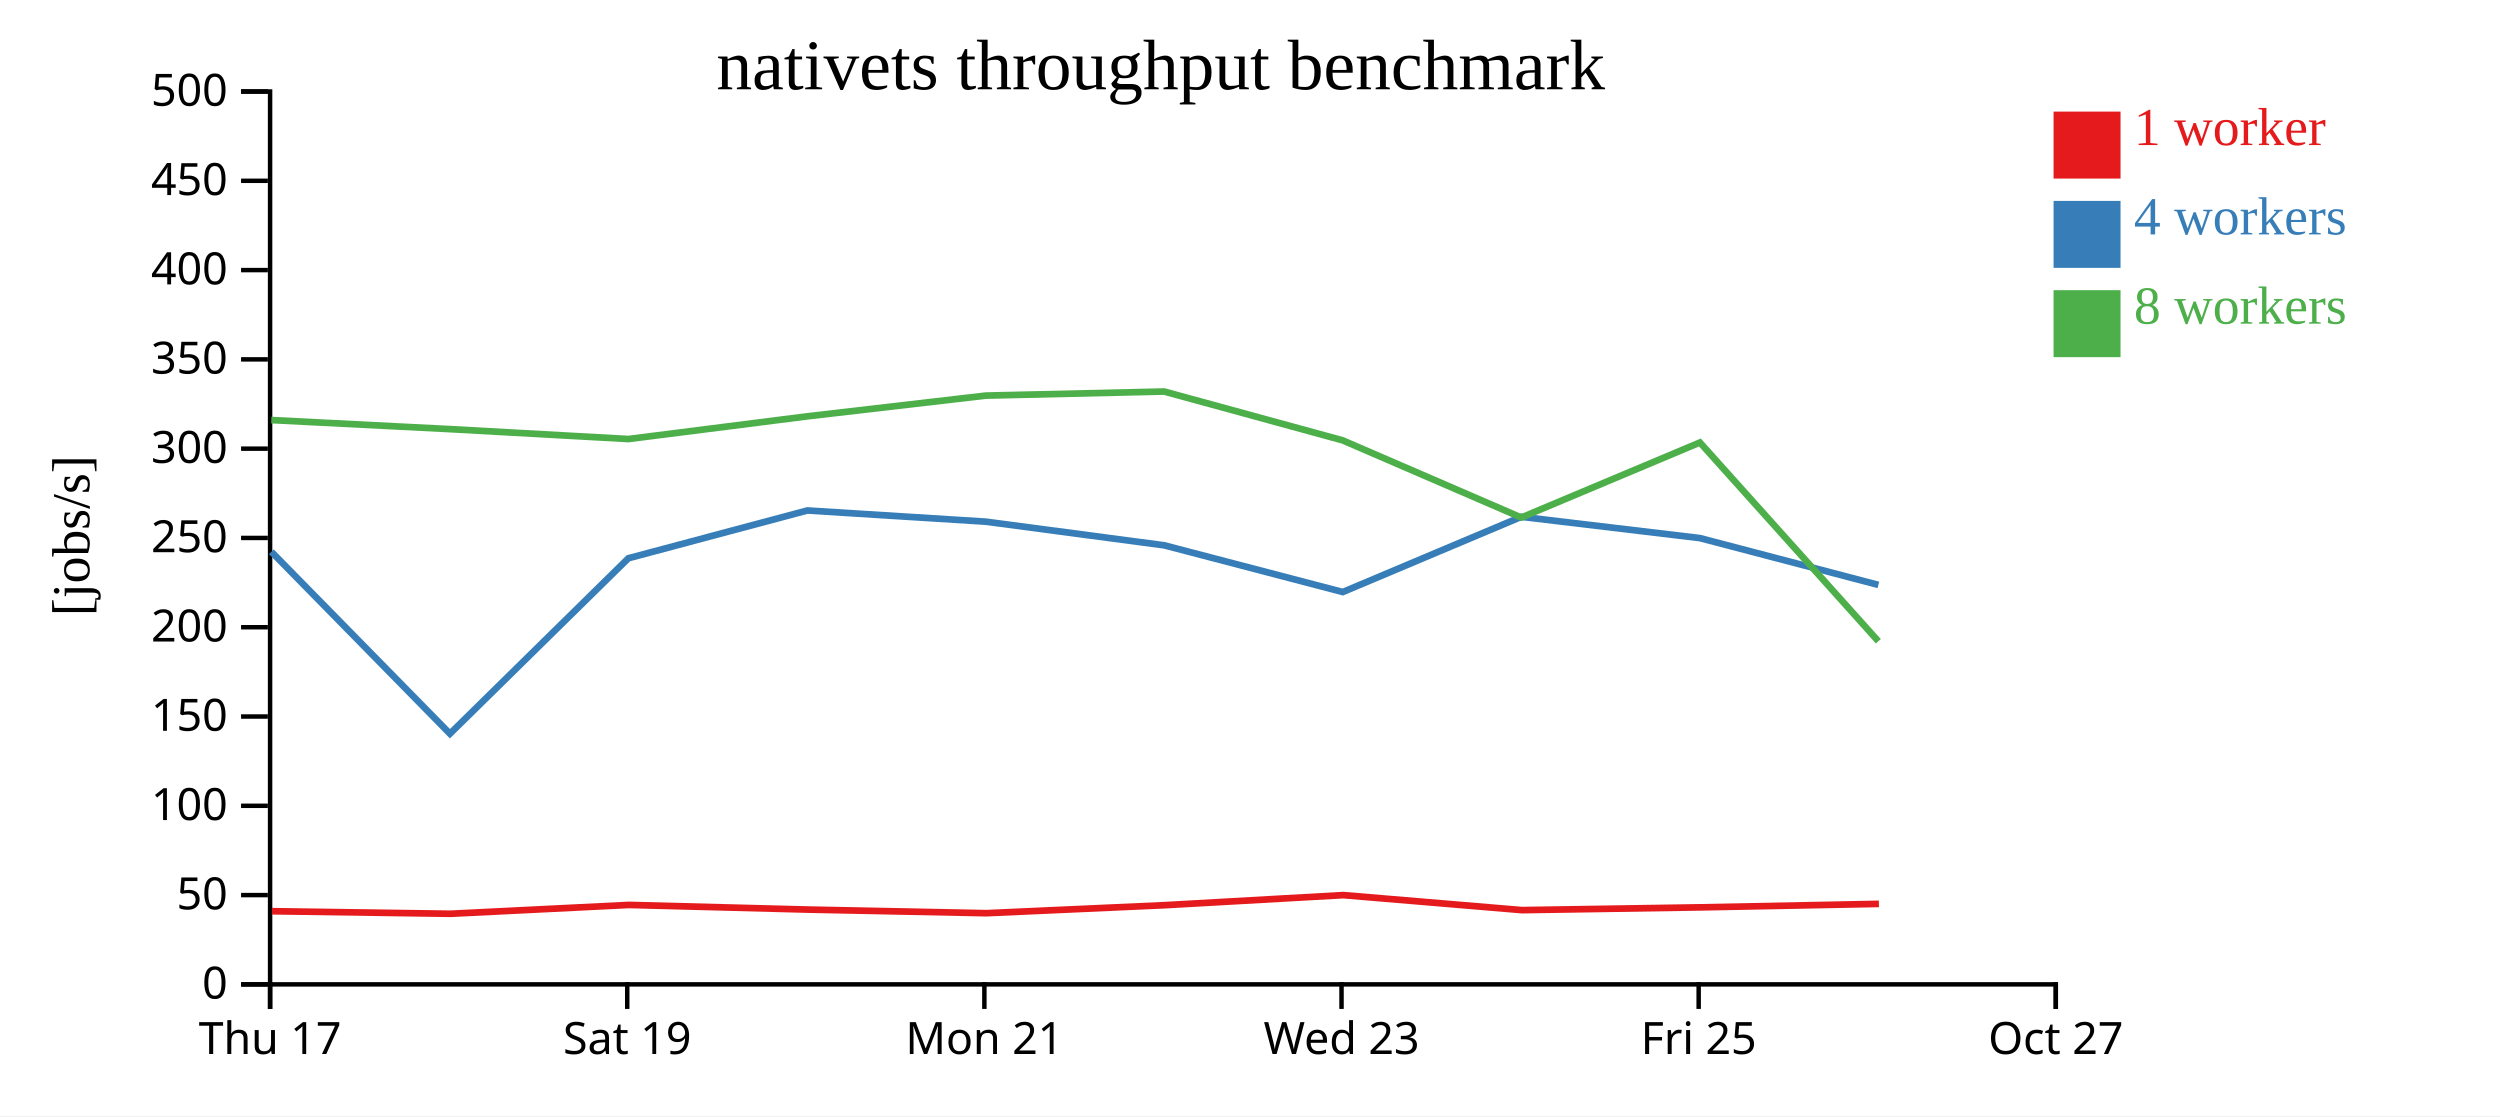
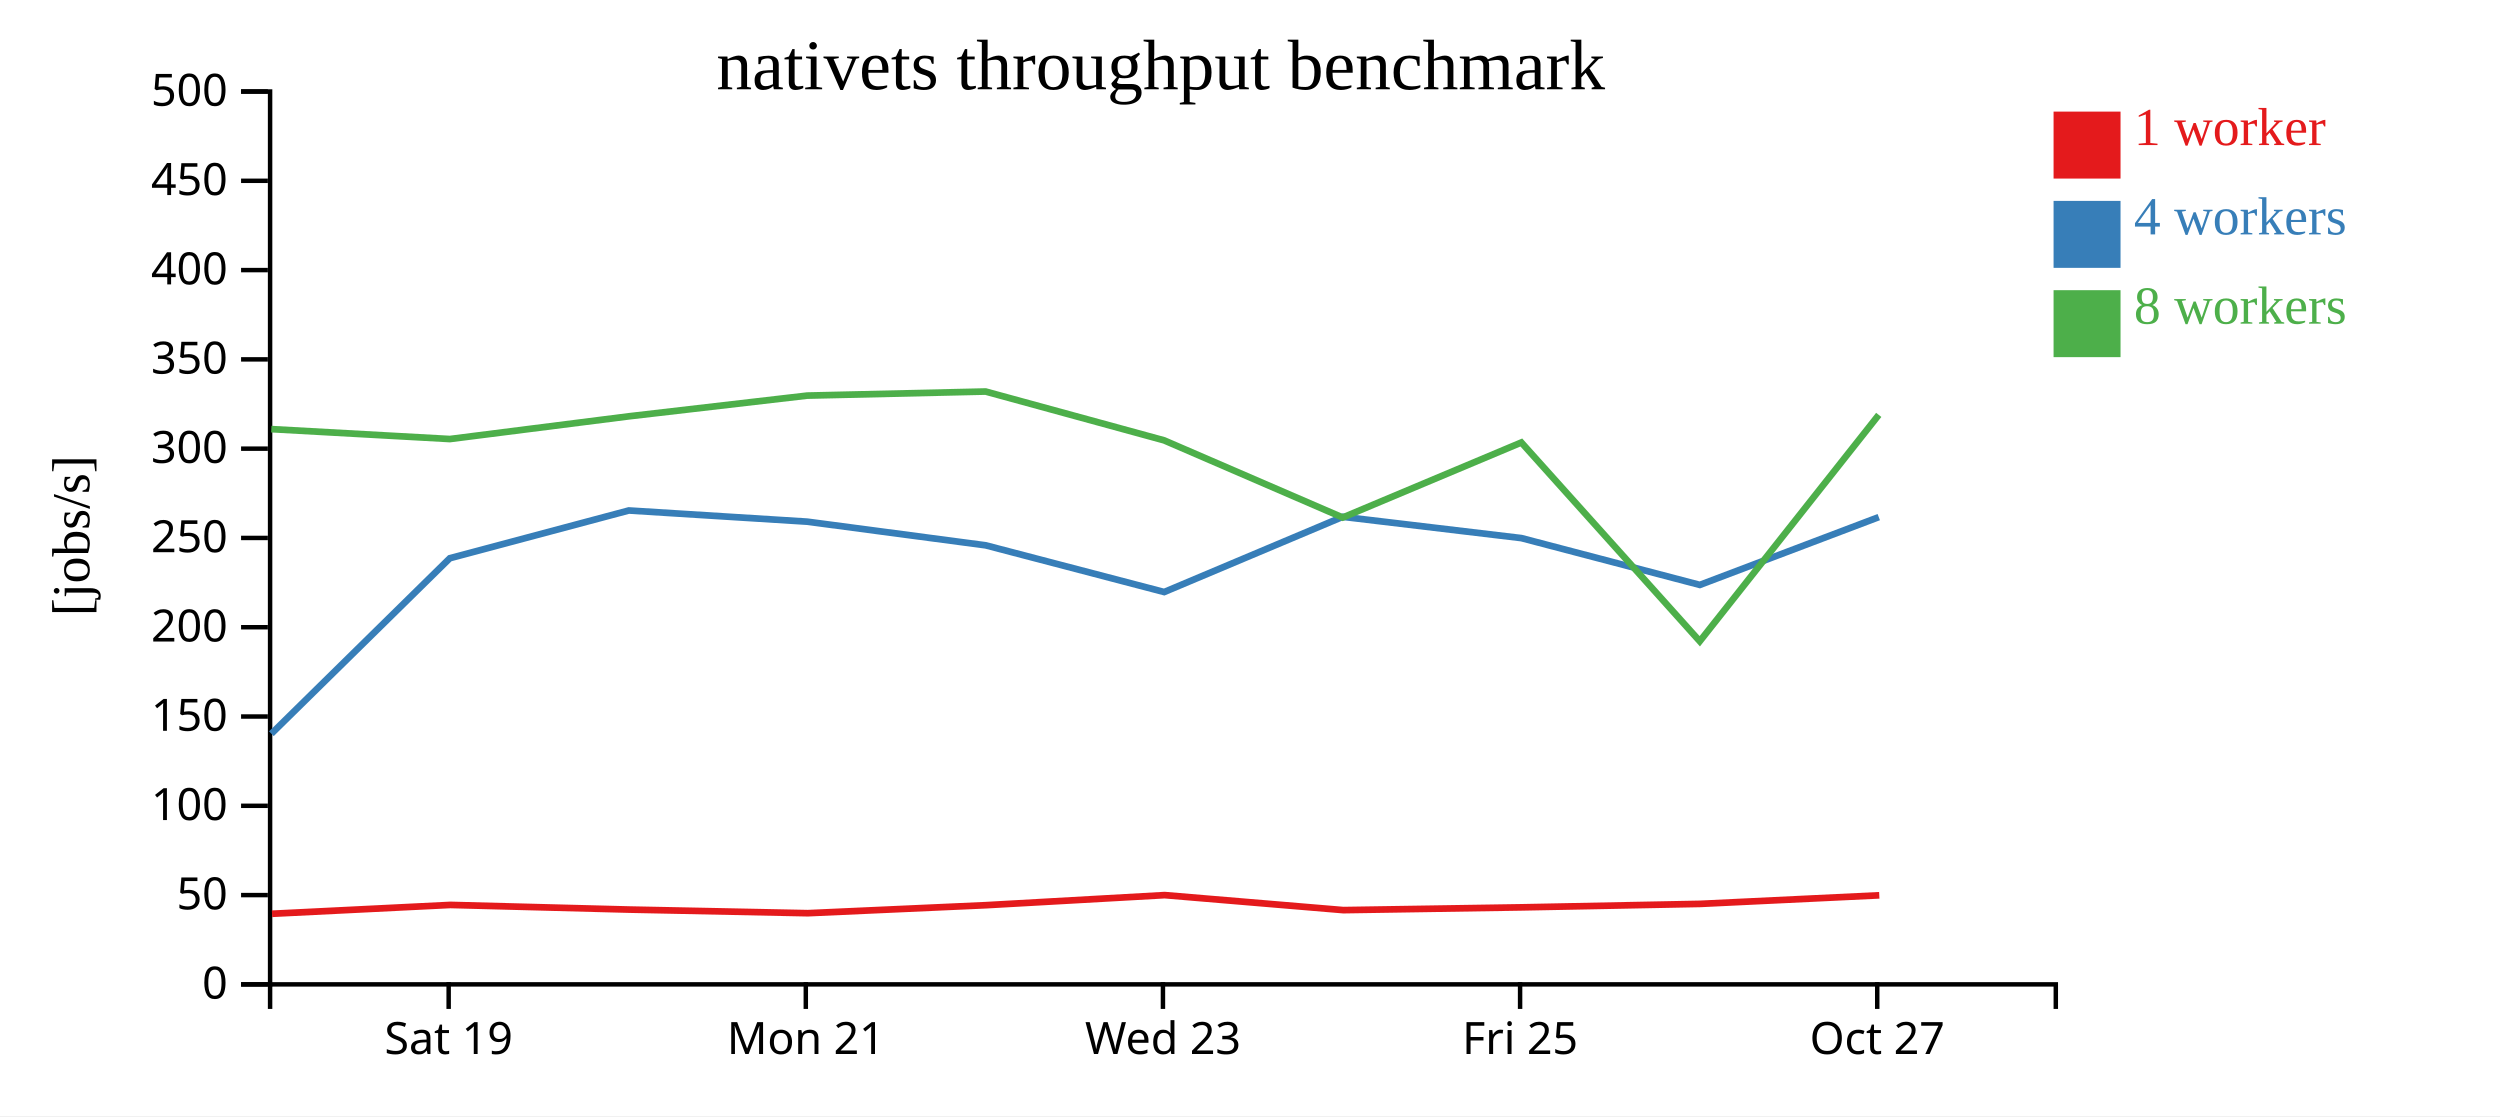
<svg xmlns="http://www.w3.org/2000/svg" width="560" height="250">
  <rect width="100%" height="100%" fill="white" />
  <g transform="translate(60,20)">
    <g transform="translate(0,200)" fill="none" font-size="10" font-family="sans-serif" text-anchor="middle">
      <path class="domain" stroke="currentColor" d="M0.5,6V0.5H400.5V6" />
-       <g class="tick" opacity="1" transform="translate(0.5,0)">
-         <line stroke="currentColor" y2="6" />
-         <text fill="currentColor" y="9" dy="0.71em">Thu 17</text>
-       </g>
-       <g class="tick" opacity="1" transform="translate(80.5,0)">
+       <g class="tick" opacity="1" transform="translate(40.5,0)">
        <line stroke="currentColor" y2="6" />
        <text fill="currentColor" y="9" dy="0.71em">Sat 19</text>
      </g>
-       <g class="tick" opacity="1" transform="translate(160.5,0)">
+       <g class="tick" opacity="1" transform="translate(120.5,0)">
        <line stroke="currentColor" y2="6" />
        <text fill="currentColor" y="9" dy="0.71em">Mon 21</text>
      </g>
-       <g class="tick" opacity="1" transform="translate(240.5,0)">
+       <g class="tick" opacity="1" transform="translate(200.5,0)">
        <line stroke="currentColor" y2="6" />
        <text fill="currentColor" y="9" dy="0.71em">Wed 23</text>
      </g>
-       <g class="tick" opacity="1" transform="translate(320.5,0)">
+       <g class="tick" opacity="1" transform="translate(280.5,0)">
        <line stroke="currentColor" y2="6" />
        <text fill="currentColor" y="9" dy="0.71em">Fri 25</text>
      </g>
-       <g class="tick" opacity="1" transform="translate(400.5,0)">
+       <g class="tick" opacity="1" transform="translate(360.5,0)">
        <line stroke="currentColor" y2="6" />
        <text fill="currentColor" y="9" dy="0.71em">Oct 27</text>
      </g>
    </g>
    <g fill="none" font-size="10" font-family="sans-serif" text-anchor="end">
      <path class="domain" stroke="currentColor" d="M-6,200.5H0.5V0.5H-6" />
      <g class="tick" opacity="1" transform="translate(0,200.5)">
        <line stroke="currentColor" x2="-6" />
        <text fill="currentColor" x="-9" dy="0.32em">0</text>
      </g>
      <g class="tick" opacity="1" transform="translate(0,180.5)">
        <line stroke="currentColor" x2="-6" />
        <text fill="currentColor" x="-9" dy="0.32em">50</text>
      </g>
      <g class="tick" opacity="1" transform="translate(0,160.5)">
        <line stroke="currentColor" x2="-6" />
        <text fill="currentColor" x="-9" dy="0.32em">100</text>
      </g>
      <g class="tick" opacity="1" transform="translate(0,140.5)">
        <line stroke="currentColor" x2="-6" />
        <text fill="currentColor" x="-9" dy="0.32em">150</text>
      </g>
      <g class="tick" opacity="1" transform="translate(0,120.5)">
        <line stroke="currentColor" x2="-6" />
        <text fill="currentColor" x="-9" dy="0.32em">200</text>
      </g>
      <g class="tick" opacity="1" transform="translate(0,100.5)">
        <line stroke="currentColor" x2="-6" />
        <text fill="currentColor" x="-9" dy="0.32em">250</text>
      </g>
      <g class="tick" opacity="1" transform="translate(0,80.5)">
        <line stroke="currentColor" x2="-6" />
        <text fill="currentColor" x="-9" dy="0.32em">300</text>
      </g>
      <g class="tick" opacity="1" transform="translate(0,60.5)">
        <line stroke="currentColor" x2="-6" />
        <text fill="currentColor" x="-9" dy="0.32em">350</text>
      </g>
      <g class="tick" opacity="1" transform="translate(0,40.5)">
        <line stroke="currentColor" x2="-6" />
        <text fill="currentColor" x="-9" dy="0.32em">400</text>
      </g>
      <g class="tick" opacity="1" transform="translate(0,20.5)">
        <line stroke="currentColor" x2="-6" />
        <text fill="currentColor" x="-9" dy="0.32em">450</text>
      </g>
      <g class="tick" opacity="1" transform="translate(0,0.5)">
        <line stroke="currentColor" x2="-6" />
        <text fill="currentColor" x="-9" dy="0.32em">500</text>
      </g>
    </g>
    <text text-anchor="middle" style="font-size: 12px" transform="rotate(-90)" y="-40" x="-100">[jobs/s]</text>
    <text text-anchor="middle" style="font-size: 16px" y="0" x="200">nativets throughput benchmark</text>
-     <path class="line" fill="none" stroke="#e41a1c" stroke-width="1.5" d="M0.919,184.112L40.933,184.685L80.886,182.704L120.996,183.746L160.948,184.556L200.901,182.76L240.884,180.506L280.919,183.867L320.921,183.246L360.875,182.469" />
-     <path class="line" fill="none" stroke="#377eb8" stroke-width="1.5" d="M0.783,103.591L40.788,144.352L80.765,105.045L120.851,94.348L160.813,96.854L200.786,102.153L240.776,112.616L280.77,95.765L320.785,100.535L360.757,111.022" />
-     <path class="line" fill="none" stroke="#4daf4a" stroke-width="1.5" d="M0.772,74.095L40.779,76.123L80.769,78.345L120.844,73.257L160.805,68.616L200.776,67.703L240.766,78.641L280.765,95.928L320.779,79.118L360.75,123.642" />
+     <path class="line" fill="none" stroke="#e41a1c" stroke-width="1.5" d="M0.933,184.685L40.886,182.704L80.996,183.746L120.948,184.556L160.901,182.76L200.884,180.506L240.919,183.867L280.921,183.246L320.875,182.469L360.958,180.548" />
+     <path class="line" fill="none" stroke="#377eb8" stroke-width="1.5" d="M0.788,144.352L40.765,105.045L80.851,94.348L120.813,96.854L160.786,102.153L200.776,112.616L240.77,95.765L280.785,100.535L320.757,111.022L360.844,95.833" />
+     <path class="line" fill="none" stroke="#4daf4a" stroke-width="1.5" d="M0.779,76.123L40.769,78.345L80.844,73.257L120.805,68.616L160.776,67.703L200.766,78.641L240.765,95.928L280.779,79.118L320.75,123.642L360.839,72.935" />
    <rect class="dot" x="400" y="5" width="15" height="15" style="fill: #e41a1c;" />
    <rect class="dot" x="400" y="25" width="15" height="15" style="fill: #377eb8;" />
    <rect class="dot" x="400" y="45" width="15" height="15" style="fill: #4daf4a;" />
    <text class="label" x="418" y="12.5" style="fill: #e41a1c; alignment-baseline: middle;" text-anchor="left">1 worker</text>
    <text class="label" x="418" y="32.5" style="fill: #377eb8; alignment-baseline: middle;" text-anchor="left">4 workers</text>
    <text class="label" x="418" y="52.5" style="fill: #4daf4a; alignment-baseline: middle;" text-anchor="left">8 workers</text>
  </g>
</svg>
